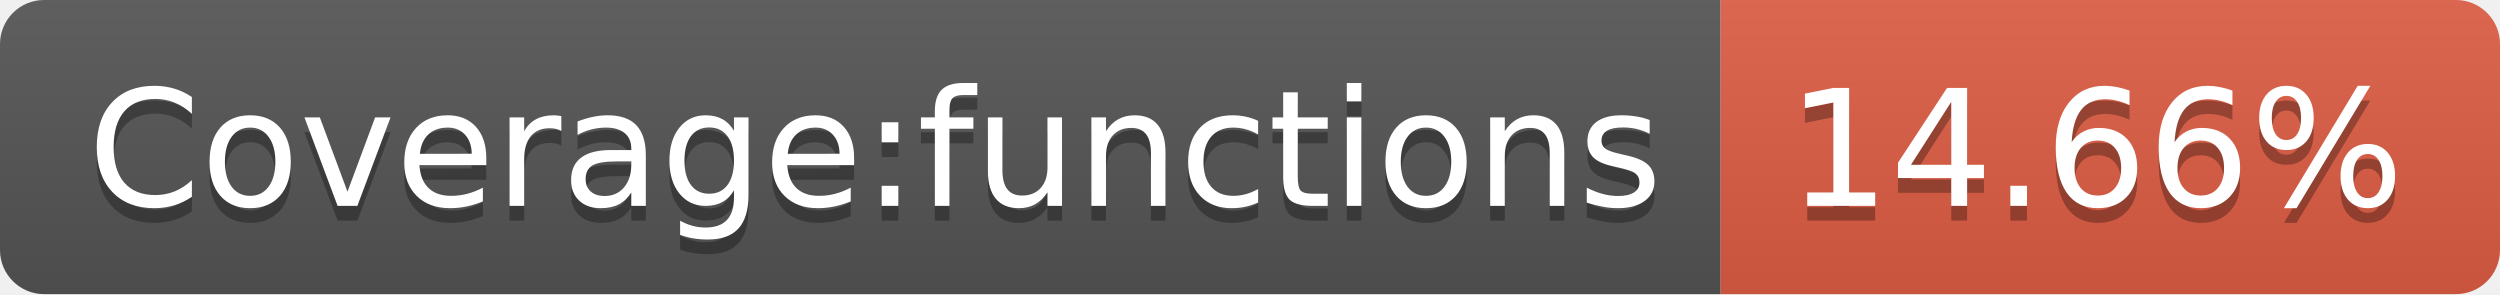
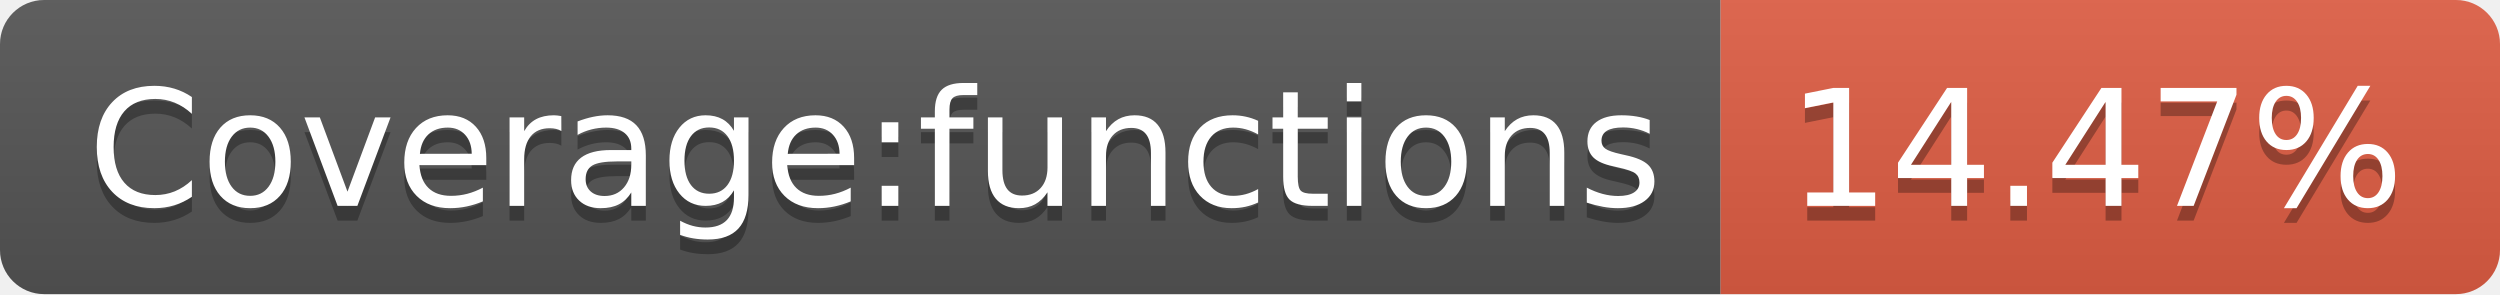
- <svg xmlns="http://www.w3.org/2000/svg" width="170" height="20" role="img" aria-label="Coverage:functions: 14.66%">
+ <svg xmlns="http://www.w3.org/2000/svg" width="170" height="20" role="img" aria-label="Coverage:functions: 14.47%">
  <linearGradient id="s" x2="0" y2="100%">
    <stop offset="0" stop-color="#bbb" stop-opacity=".1" />
    <stop offset="1" stop-opacity=".1" />
  </linearGradient>
  <clipPath id="r">
    <rect width="170" height="20" rx="3" fill="#fff" />
  </clipPath>
  <g clip-path="url(#r)">
    <rect width="117" height="20" fill="#555" />
    <rect x="117" width="53" height="20" fill="#e05d44" />
    <rect width="170" height="20" fill="url(#s)" />
  </g>
  <g fill="#fff" text-anchor="middle" font-family="Verdana,Geneva,DejaVu Sans,sans-serif" text-rendering="geometricPrecision" font-size="110">
    <text aria-hidden="true" x="595" y="150" fill="#010101" fill-opacity=".3" transform="scale(.1)" textLength="1070">Coverage:functions</text>
    <text x="595" y="140" transform="scale(.1)" fill="#fff" textLength="1070">Coverage:functions</text>
-     <text aria-hidden="true" x="1425" y="150" fill="#010101" fill-opacity=".3" transform="scale(.1)" textLength="430">14.66%</text>
-     <text x="1425" y="140" transform="scale(.1)" fill="#fff" textLength="430">14.66%</text>
+     <text aria-hidden="true" x="1425" y="150" fill="#010101" fill-opacity=".3" transform="scale(.1)" textLength="430">14.47%</text>
+     <text x="1425" y="140" transform="scale(.1)" fill="#fff" textLength="430">14.47%</text>
  </g>
</svg>
